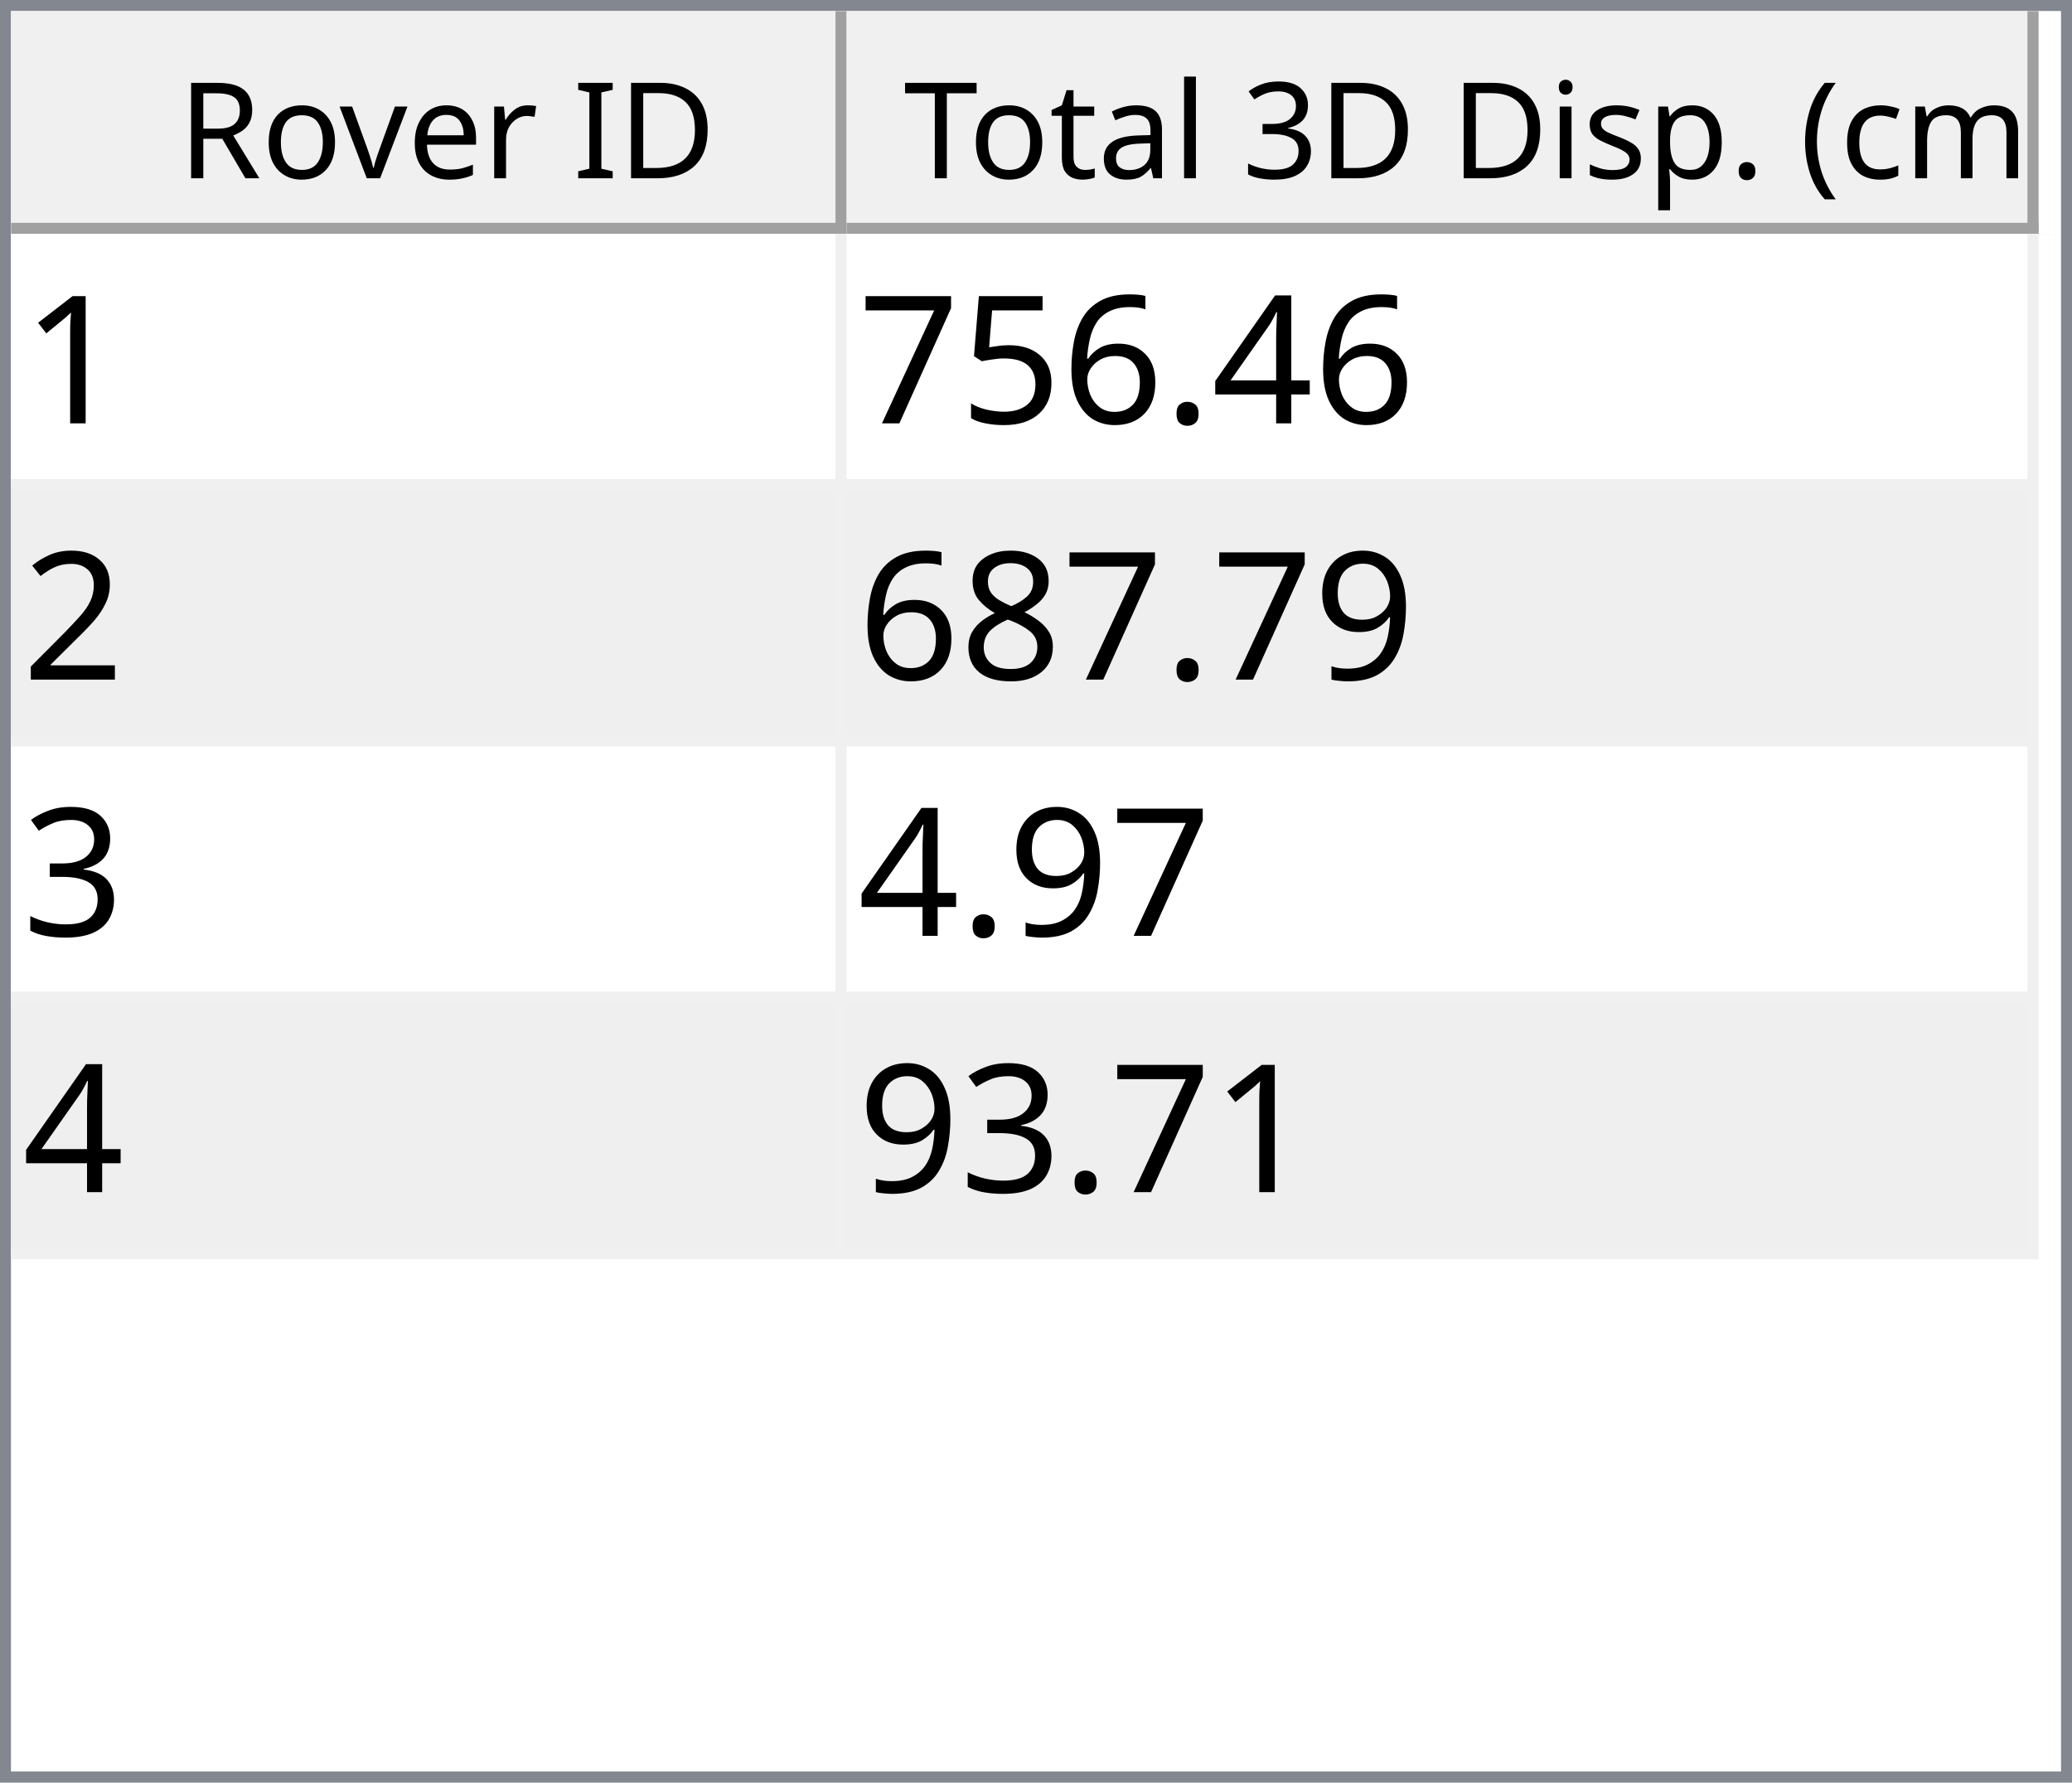
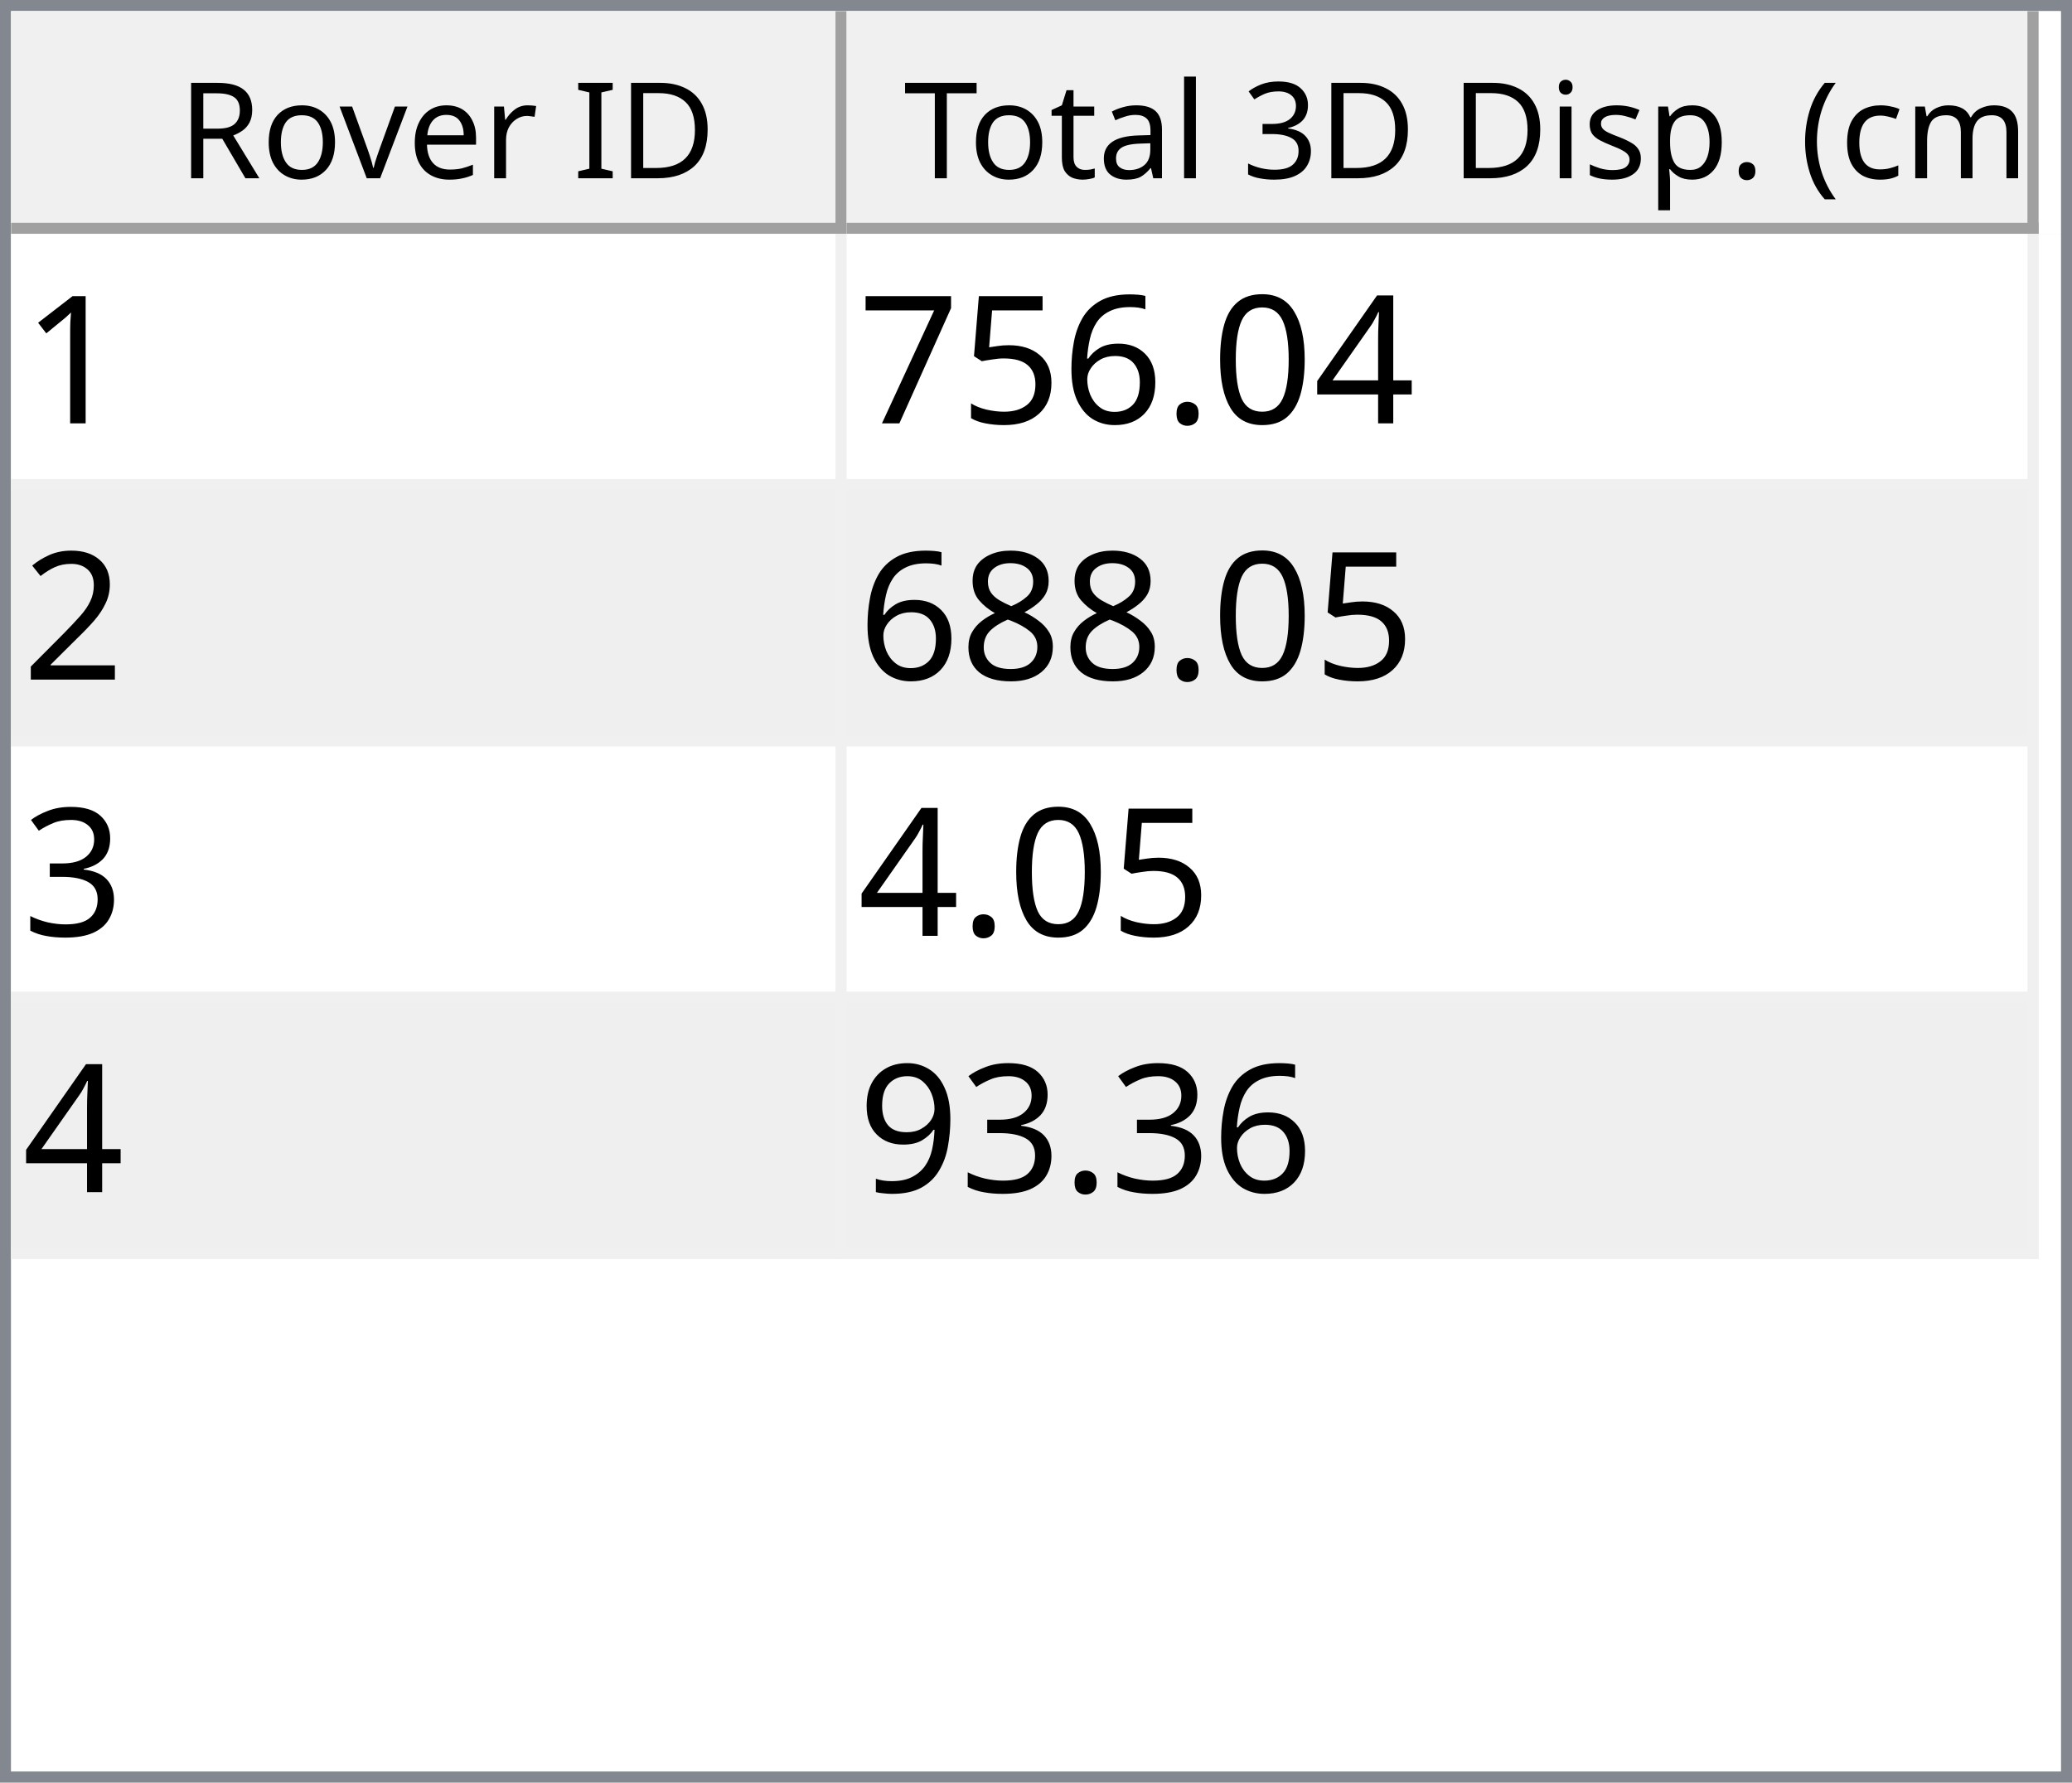
<svg xmlns="http://www.w3.org/2000/svg" style="fill-opacity:1; color-rendering:auto; color-interpolation:auto; text-rendering:auto; stroke:black; stroke-linecap:square; stroke-miterlimit:10; shape-rendering:auto; stroke-opacity:1; fill:black; stroke-dasharray:none; font-weight:normal; stroke-width:1; font-family:'Dialog'; font-style:normal; stroke-linejoin:miter; font-size:12px; stroke-dashoffset:0; image-rendering:auto;" width="186" height="160">
  <defs id="genericDefs" />
  <g>
    <defs id="defs1">
      <clipPath clipPathUnits="userSpaceOnUse" id="clipPath1">
        <path d="M0 0 L186 0 L186 160 L0 160 L0 0 Z" />
      </clipPath>
      <clipPath clipPathUnits="userSpaceOnUse" id="clipPath2">
        <path d="M0 0 L0 160 L186 160 L186 0 Z" />
      </clipPath>
      <clipPath clipPathUnits="userSpaceOnUse" id="clipPath3">
        <path d="M0 0 L0 20 L184 20 L184 0 Z" />
      </clipPath>
      <clipPath clipPathUnits="userSpaceOnUse" id="clipPath4">
        <path d="M0 0 L0 20 L75 20 L75 0 Z" />
      </clipPath>
      <clipPath clipPathUnits="userSpaceOnUse" id="clipPath5">
        <path d="M1 1 L1 19 L74 19 L74 1 Z" />
      </clipPath>
      <clipPath clipPathUnits="userSpaceOnUse" id="clipPath6">
        <path d="M0 0 L0 18 L73 18 L73 0 Z" />
      </clipPath>
      <clipPath clipPathUnits="userSpaceOnUse" id="clipPath7">
        <path d="M-0.5 -0.5 L-0.5 19.5 L74.5 19.5 L74.5 -0.5 Z" />
      </clipPath>
      <clipPath clipPathUnits="userSpaceOnUse" id="clipPath8">
        <path d="M0 0 L0 20 L107 20 L107 0 Z" />
      </clipPath>
      <clipPath clipPathUnits="userSpaceOnUse" id="clipPath9">
        <path d="M1 1 L1 19 L106 19 L106 1 Z" />
      </clipPath>
      <clipPath clipPathUnits="userSpaceOnUse" id="clipPath10">
        <path d="M0 0 L0 18 L105 18 L105 0 Z" />
      </clipPath>
      <clipPath clipPathUnits="userSpaceOnUse" id="clipPath11">
        <path d="M-0.5 -0.5 L-0.5 19.5 L106.5 19.5 L106.5 -0.5 Z" />
      </clipPath>
      <clipPath clipPathUnits="userSpaceOnUse" id="clipPath12">
        <path d="M0 0 L0 138 L184 138 L184 0 Z" />
      </clipPath>
      <clipPath clipPathUnits="userSpaceOnUse" id="clipPath13">
        <path d="M0 0 L0 92 L182 92 L182 0 Z" />
      </clipPath>
      <clipPath clipPathUnits="userSpaceOnUse" id="clipPath14">
        <path d="M-0.5 -0.5 L-0.5 91.5 L181.5 91.5 L181.5 -0.5 Z" />
      </clipPath>
      <clipPath clipPathUnits="userSpaceOnUse" id="clipPath15">
        <path d="M0 0 L0 22 L74 22 L74 0 Z" />
      </clipPath>
      <clipPath clipPathUnits="userSpaceOnUse" id="clipPath16">
        <path d="M0 0 L0 22 L106 22 L106 0 Z" />
      </clipPath>
      <font horiz-adv-x="64.551" id="font1">
        <font-face ascent="107.91" descent="25.098" units-per-em="100" style="font-style:normal; font-family:Segoe UI; font-weight:normal;" />
        <missing-glyph horiz-adv-x="64.551" d="M8.109 0 L8.109 68.266 L56.453 68.266 L56.453 0 L8.109 0 ZM15.328 7.234 L49.219 7.234 L49.219 61.031 L15.328 61.031 L15.328 7.234 Z" />
        <glyph unicode="D" horiz-adv-x="70.117" d="M9.188 0 L9.188 70.016 L28.516 70.016 Q65.531 70.016 65.531 35.891 Q65.531 19.672 55.25 9.836 Q44.969 0 27.734 0 L9.188 0 ZM17.391 62.594 L17.391 7.422 L27.828 7.422 Q41.609 7.422 49.273 14.797 Q56.938 22.172 56.938 35.688 Q56.938 62.594 28.328 62.594 L17.391 62.594 Z" />
        <glyph unicode="I" horiz-adv-x="26.611" d="M17.391 0 L9.188 0 L9.188 70.016 L17.391 70.016 L17.391 0 Z" />
        <glyph unicode=" " horiz-adv-x="27.393" d="" />
        <glyph unicode="r" horiz-adv-x="34.766" d="M34.188 41.891 Q32.078 43.5 28.125 43.5 Q23 43.5 19.555 38.672 Q16.109 33.844 16.109 25.484 L16.109 0 L8.109 0 L8.109 50 L16.109 50 L16.109 39.703 L16.312 39.703 Q18.016 44.969 21.531 47.922 Q25.047 50.875 29.391 50.875 Q32.516 50.875 34.188 50.203 L34.188 41.891 Z" />
        <glyph unicode="e" horiz-adv-x="52.295" d="M48.297 23 L12.984 23 Q13.188 14.656 17.484 10.109 Q21.781 5.562 29.297 5.562 Q37.75 5.562 44.828 11.141 L44.828 3.609 Q38.234 -1.172 27.391 -1.172 Q16.797 -1.172 10.742 5.641 Q4.688 12.453 4.688 24.812 Q4.688 36.469 11.305 43.82 Q17.922 51.172 27.734 51.172 Q37.547 51.172 42.922 44.828 Q48.297 38.484 48.297 27.203 L48.297 23 ZM40.094 29.781 Q40.047 36.719 36.75 40.578 Q33.453 44.438 27.594 44.438 Q21.922 44.438 17.969 40.383 Q14.016 36.328 13.094 29.781 L40.094 29.781 Z" />
        <glyph unicode="v" horiz-adv-x="47.9" d="M47.406 50 L27.484 0 L19.625 0 L0.688 50 L9.469 50 L22.172 13.672 Q23.578 9.672 23.922 6.688 L24.125 6.688 Q24.609 10.453 25.688 13.484 L38.969 50 L47.406 50 Z" />
        <glyph unicode="o" horiz-adv-x="58.594" d="M29 -1.172 Q17.922 -1.172 11.305 5.836 Q4.688 12.844 4.688 24.422 Q4.688 37.016 11.57 44.094 Q18.453 51.172 30.172 51.172 Q41.359 51.172 47.633 44.289 Q53.906 37.406 53.906 25.203 Q53.906 13.234 47.141 6.031 Q40.375 -1.172 29 -1.172 ZM29.594 44.438 Q21.875 44.438 17.383 39.188 Q12.891 33.938 12.891 24.703 Q12.891 15.828 17.43 10.695 Q21.969 5.562 29.594 5.562 Q37.359 5.562 41.531 10.594 Q45.703 15.625 45.703 24.906 Q45.703 34.281 41.531 39.359 Q37.359 44.438 29.594 44.438 Z" />
        <glyph unicode="R" horiz-adv-x="59.814" d="M59.375 0 L49.609 0 L37.891 19.625 Q36.281 22.359 34.766 24.289 Q33.25 26.219 31.664 27.438 Q30.078 28.656 28.25 29.219 Q26.422 29.781 24.125 29.781 L17.391 29.781 L17.391 0 L9.188 0 L9.188 70.016 L30.078 70.016 Q34.672 70.016 38.555 68.867 Q42.438 67.719 45.289 65.375 Q48.141 63.031 49.758 59.547 Q51.375 56.062 51.375 51.375 Q51.375 47.703 50.273 44.656 Q49.172 41.609 47.148 39.211 Q45.125 36.812 42.266 35.133 Q39.406 33.453 35.844 32.516 L35.844 32.328 Q37.594 31.547 38.891 30.547 Q40.188 29.547 41.359 28.18 Q42.531 26.812 43.68 25.078 Q44.828 23.344 46.234 21.047 L59.375 0 ZM17.391 62.594 L17.391 37.203 L28.516 37.203 Q31.594 37.203 34.203 38.133 Q36.812 39.062 38.719 40.797 Q40.625 42.531 41.703 45.047 Q42.781 47.562 42.781 50.688 Q42.781 56.297 39.141 59.445 Q35.5 62.594 28.609 62.594 L17.391 62.594 Z" />
        <glyph unicode=")" horiz-adv-x="30.176" d="M8.297 -15.922 L1.172 -15.922 Q16.406 2.344 16.406 26.812 Q16.406 51.469 1.078 70.016 L8.297 70.016 Q23.531 52.156 23.531 26.703 Q23.531 1.375 8.297 -15.922 Z" />
        <glyph unicode="m" horiz-adv-x="86.133" d="M79.109 0 L71.094 0 L71.094 28.719 Q71.094 37.016 68.531 40.727 Q65.969 44.438 59.906 44.438 Q54.781 44.438 51.195 39.75 Q47.609 35.062 47.609 28.516 L47.609 0 L39.594 0 L39.594 29.688 Q39.594 44.438 28.219 44.438 Q22.953 44.438 19.531 40.016 Q16.109 35.594 16.109 28.516 L16.109 0 L8.109 0 L8.109 50 L16.109 50 L16.109 42.094 L16.312 42.094 Q21.625 51.172 31.844 51.172 Q36.969 51.172 40.773 48.312 Q44.578 45.453 46 40.828 Q51.562 51.172 62.594 51.172 Q79.109 51.172 79.109 30.812 L79.109 0 Z" />
        <glyph unicode="c" horiz-adv-x="46.191" d="M42.188 2.297 Q36.422 -1.172 28.516 -1.172 Q17.828 -1.172 11.258 5.789 Q4.688 12.75 4.688 23.828 Q4.688 36.188 11.766 43.68 Q18.844 51.172 30.672 51.172 Q37.25 51.172 42.281 48.734 L42.281 40.531 Q36.719 44.438 30.375 44.438 Q22.703 44.438 17.797 38.945 Q12.891 33.453 12.891 24.516 Q12.891 15.719 17.508 10.641 Q22.125 5.562 29.891 5.562 Q36.422 5.562 42.188 9.906 L42.188 2.297 Z" />
        <glyph unicode="(" horiz-adv-x="30.176" d="M29.109 -15.922 L21.969 -15.922 Q6.844 1.375 6.844 26.703 Q6.844 52.156 21.969 70.016 L29.203 70.016 Q13.875 51.469 13.875 26.812 Q13.875 2.344 29.109 -15.922 Z" />
        <glyph unicode="." horiz-adv-x="21.68" d="M10.891 -1.078 Q8.641 -1.078 7.055 0.539 Q5.469 2.156 5.469 4.391 Q5.469 6.641 7.055 8.273 Q8.641 9.906 10.891 9.906 Q13.188 9.906 14.797 8.273 Q16.406 6.641 16.406 4.391 Q16.406 2.156 14.797 0.539 Q13.188 -1.078 10.891 -1.078 Z" />
        <glyph unicode="p" horiz-adv-x="58.789" d="M16.312 7.234 L16.109 7.234 L16.109 -23 L8.109 -23 L8.109 50 L16.109 50 L16.109 41.219 L16.312 41.219 Q22.219 51.172 33.594 51.172 Q43.266 51.172 48.688 44.461 Q54.109 37.75 54.109 26.469 Q54.109 13.922 48 6.375 Q41.891 -1.172 31.297 -1.172 Q21.578 -1.172 16.312 7.234 ZM16.109 27.391 L16.109 20.406 Q16.109 14.203 20.141 9.883 Q24.172 5.562 30.375 5.562 Q37.641 5.562 41.773 11.133 Q45.906 16.703 45.906 26.609 Q45.906 34.969 42.047 39.703 Q38.188 44.438 31.594 44.438 Q24.609 44.438 20.359 39.578 Q16.109 34.719 16.109 27.391 Z" />
        <glyph unicode="s" horiz-adv-x="42.432" d="M5.078 1.812 L5.078 10.406 Q11.625 5.562 19.484 5.562 Q30.031 5.562 30.031 12.594 Q30.031 14.594 29.125 15.992 Q28.219 17.391 26.68 18.461 Q25.141 19.531 23.07 20.383 Q21 21.234 18.609 22.172 Q15.281 23.484 12.766 24.828 Q10.25 26.172 8.57 27.859 Q6.891 29.547 6.031 31.695 Q5.172 33.844 5.172 36.719 Q5.172 40.234 6.789 42.945 Q8.406 45.656 11.086 47.484 Q13.766 49.312 17.211 50.242 Q20.656 51.172 24.312 51.172 Q30.812 51.172 35.938 48.922 L35.938 40.828 Q30.422 44.438 23.25 44.438 Q21 44.438 19.195 43.922 Q17.391 43.406 16.094 42.477 Q14.797 41.547 14.086 40.258 Q13.375 38.969 13.375 37.406 Q13.375 35.453 14.086 34.133 Q14.797 32.812 16.164 31.789 Q17.531 30.766 19.484 29.938 Q21.438 29.109 23.922 28.125 Q27.25 26.859 29.883 25.516 Q32.516 24.172 34.375 22.484 Q36.234 20.797 37.234 18.602 Q38.234 16.406 38.234 13.375 Q38.234 9.672 36.602 6.938 Q34.969 4.203 32.234 2.398 Q29.5 0.594 25.93 -0.289 Q22.359 -1.172 18.453 -1.172 Q10.75 -1.172 5.078 1.812 Z" />
        <glyph unicode="i" horiz-adv-x="24.219" d="M12.203 62.703 Q10.062 62.703 8.547 64.164 Q7.031 65.625 7.031 67.875 Q7.031 70.125 8.547 71.609 Q10.062 73.094 12.203 73.094 Q14.406 73.094 15.945 71.609 Q17.484 70.125 17.484 67.875 Q17.484 65.719 15.945 64.211 Q14.406 62.703 12.203 62.703 ZM16.109 0 L8.109 0 L8.109 50 L16.109 50 L16.109 0 Z" />
        <glyph unicode="3" horiz-adv-x="53.906" d="M46.531 19.828 Q46.531 15.094 44.75 11.211 Q42.969 7.328 39.719 4.57 Q36.469 1.812 31.93 0.297 Q27.391 -1.219 21.922 -1.219 Q11.922 -1.219 6 2.594 L6 11.188 Q13.094 5.609 22.219 5.609 Q25.875 5.609 28.828 6.539 Q31.781 7.469 33.906 9.227 Q36.031 10.984 37.18 13.477 Q38.328 15.969 38.328 19.094 Q38.328 32.812 18.797 32.812 L12.984 32.812 L12.984 39.594 L18.5 39.594 Q35.797 39.594 35.797 52.484 Q35.797 64.406 22.609 64.406 Q15.188 64.406 8.688 59.422 L8.688 67.188 Q15.375 71.188 24.609 71.188 Q29 71.188 32.57 69.969 Q36.141 68.75 38.68 66.555 Q41.219 64.359 42.609 61.281 Q44 58.203 44 54.5 Q44 40.672 30.031 36.719 L30.031 36.531 Q33.594 36.141 36.625 34.797 Q39.656 33.453 41.852 31.305 Q44.047 29.156 45.289 26.25 Q46.531 23.344 46.531 19.828 Z" />
        <glyph unicode="l" horiz-adv-x="24.219" d="M16.109 0 L8.109 0 L8.109 74.031 L16.109 74.031 L16.109 0 Z" />
        <glyph unicode="a" horiz-adv-x="50.879" d="M43.891 0 L35.891 0 L35.891 7.812 L35.688 7.812 Q30.469 -1.172 20.312 -1.172 Q12.844 -1.172 8.617 2.781 Q4.391 6.734 4.391 13.281 Q4.391 27.297 20.906 29.594 L35.891 31.688 Q35.891 44.438 25.594 44.438 Q16.547 44.438 9.281 38.281 L9.281 46.484 Q16.656 51.172 26.266 51.172 Q43.891 51.172 43.891 32.516 L43.891 0 ZM35.891 25.297 L23.828 23.641 Q18.266 22.859 15.43 20.875 Q12.594 18.891 12.594 13.875 Q12.594 10.203 15.211 7.883 Q17.828 5.562 22.172 5.562 Q28.125 5.562 32.008 9.742 Q35.891 13.922 35.891 20.312 L35.891 25.297 Z" />
        <glyph unicode="t" horiz-adv-x="33.887" d="M31.297 0.484 Q28.469 -1.078 23.828 -1.078 Q10.688 -1.078 10.688 13.578 L10.688 43.172 L2.094 43.172 L2.094 50 L10.688 50 L10.688 62.203 L18.703 64.797 L18.703 50 L31.297 50 L31.297 43.172 L18.703 43.172 L18.703 14.984 Q18.703 9.969 20.414 7.82 Q22.125 5.672 26.078 5.672 Q29.109 5.672 31.297 7.328 L31.297 0.484 Z" />
        <glyph unicode="T" horiz-adv-x="52.393" d="M50.594 62.594 L30.375 62.594 L30.375 0 L22.172 0 L22.172 62.594 L2 62.594 L2 70.016 L50.594 70.016 L50.594 62.594 Z" />
      </font>
      <font horiz-adv-x="75.0" id="font2">
        <font-face ascent="100.537" descent="21.973" units-per-em="100" style="font-style:normal; font-family:sans-serif; font-weight:normal;" />
        <missing-glyph horiz-adv-x="75.0" d="M12.5 0 L12.5 62.5 L62.5 62.5 L62.5 0 L12.5 0 ZM14.062 1.562 L60.938 1.562 L60.938 60.938 L14.062 60.938 L14.062 1.562 Z" />
        <glyph unicode="1" horiz-adv-x="55.615" d="M37.25 0 L28.469 0 L28.469 56 Q25.297 52.984 20.141 49.953 Q14.984 46.922 10.891 45.406 L10.891 53.906 Q18.266 57.375 23.781 62.305 Q29.297 67.234 31.594 71.875 L37.25 71.875 L37.25 0 Z" />
        <glyph unicode="4" horiz-adv-x="55.615" d="M32.328 0 L32.328 17.141 L1.266 17.141 L1.266 25.203 L33.938 71.578 L41.109 71.578 L41.109 25.203 L50.781 25.203 L50.781 17.141 L41.109 17.141 L41.109 0 L32.328 0 ZM32.328 25.203 L32.328 57.469 L9.906 25.203 L32.328 25.203 Z" />
+         <glyph unicode="0" horiz-adv-x="55.615" d="M4.156 35.297 Q4.156 48 6.766 55.742 Q9.375 63.484 14.523 67.68 Q19.672 71.875 27.484 71.875 Q33.25 71.875 37.594 69.555 Q41.938 67.234 44.773 62.867 Q47.609 58.5 49.219 52.227 Q50.828 45.953 50.828 35.297 Q50.828 22.703 48.242 14.969 Q45.656 7.234 40.508 3.008 Q35.359 -1.219 27.484 -1.219 Q17.141 -1.219 11.234 6.203 Q4.156 15.141 4.156 35.297 ZM13.188 35.297 Q13.188 17.672 17.312 11.836 Q21.438 6 27.484 6 Q33.547 6 37.672 11.859 Q41.797 17.719 41.797 35.297 Q41.797 52.984 37.672 58.789 Q33.547 64.594 27.391 64.594 Q21.344 64.594 17.719 59.469 Q13.188 52.938 13.188 35.297 Z" />
        <glyph unicode="." horiz-adv-x="27.783" d="M9.078 0 L9.078 10.016 L19.094 10.016 L19.094 0 L9.078 0 Z" />
        <glyph unicode="6" horiz-adv-x="55.615" d="M49.75 54.047 L41.016 53.375 Q39.844 58.547 37.703 60.891 Q34.125 64.656 28.906 64.656 Q24.703 64.656 21.531 62.312 Q17.391 59.281 14.992 53.469 Q12.594 47.656 12.5 36.922 Q15.672 41.75 20.266 44.094 Q24.859 46.438 29.891 46.438 Q38.672 46.438 44.852 39.969 Q51.031 33.5 51.031 23.25 Q51.031 16.5 48.125 10.719 Q45.219 4.938 40.141 1.859 Q35.062 -1.219 28.609 -1.219 Q17.625 -1.219 10.695 6.859 Q3.766 14.938 3.766 33.5 Q3.766 54.25 11.422 63.672 Q18.109 71.875 29.438 71.875 Q37.891 71.875 43.289 67.141 Q48.688 62.406 49.75 54.047 ZM13.875 23.188 Q13.875 18.656 15.797 14.508 Q17.719 10.359 21.188 8.18 Q24.656 6 28.469 6 Q34.031 6 38.039 10.492 Q42.047 14.984 42.047 22.703 Q42.047 30.125 38.086 34.398 Q34.125 38.672 28.125 38.672 Q22.172 38.672 18.023 34.398 Q13.875 30.125 13.875 23.188 Z" />
        <glyph unicode="5" horiz-adv-x="55.615" d="M4.156 18.75 L13.375 19.531 Q14.406 12.797 18.141 9.398 Q21.875 6 27.156 6 Q33.5 6 37.891 10.789 Q42.281 15.578 42.281 23.484 Q42.281 31 38.062 35.352 Q33.844 39.703 27 39.703 Q22.75 39.703 19.336 37.773 Q15.922 35.844 13.969 32.766 L5.719 33.844 L12.641 70.609 L48.25 70.609 L48.25 62.203 L19.672 62.203 L15.828 42.969 Q22.266 47.469 29.344 47.469 Q38.719 47.469 45.164 40.969 Q51.609 34.469 51.609 24.266 Q51.609 14.547 45.953 7.469 Q39.062 -1.219 27.156 -1.219 Q17.391 -1.219 11.211 4.25 Q5.031 9.719 4.156 18.75 Z" />
        <glyph unicode="7" horiz-adv-x="55.615" d="M4.734 62.203 L4.734 70.656 L51.078 70.656 L51.078 63.812 Q44.234 56.547 37.523 44.484 Q30.812 32.422 27.156 19.672 Q24.516 10.688 23.781 0 L14.75 0 Q14.891 8.453 18.062 20.414 Q21.234 32.375 27.172 43.484 Q33.109 54.594 39.797 62.203 L4.734 62.203 Z" />
        <glyph unicode="2" horiz-adv-x="55.615" d="M50.344 8.453 L50.344 0 L3.031 0 Q2.938 3.172 4.047 6.109 Q5.859 10.938 9.836 15.625 Q13.812 20.312 21.344 26.469 Q33.016 36.031 37.117 41.625 Q41.219 47.219 41.219 52.203 Q41.219 57.422 37.477 61.008 Q33.734 64.594 27.734 64.594 Q21.391 64.594 17.578 60.789 Q13.766 56.984 13.719 50.25 L4.688 51.172 Q5.609 61.281 11.664 66.578 Q17.719 71.875 27.938 71.875 Q38.234 71.875 44.242 66.164 Q50.25 60.453 50.25 52 Q50.25 47.703 48.492 43.555 Q46.734 39.406 42.656 34.812 Q38.578 30.219 29.109 22.219 Q21.188 15.578 18.945 13.211 Q16.703 10.844 15.234 8.453 L50.344 8.453 Z" />
-         <glyph unicode="9" horiz-adv-x="55.615" d="M5.469 16.547 L13.922 17.328 Q14.984 11.375 18.016 8.688 Q21.047 6 25.781 6 Q29.828 6 32.883 7.859 Q35.938 9.719 37.891 12.82 Q39.844 15.922 41.164 21.195 Q42.484 26.469 42.484 31.938 Q42.484 32.516 42.438 33.688 Q39.797 29.5 35.234 26.883 Q30.672 24.266 25.344 24.266 Q16.453 24.266 10.305 30.711 Q4.156 37.156 4.156 47.703 Q4.156 58.594 10.578 65.234 Q17 71.875 26.656 71.875 Q33.641 71.875 39.43 68.117 Q45.219 64.359 48.219 57.398 Q51.219 50.438 51.219 37.25 Q51.219 23.531 48.242 15.406 Q45.266 7.281 39.383 3.031 Q33.5 -1.219 25.594 -1.219 Q17.188 -1.219 11.867 3.445 Q6.547 8.109 5.469 16.547 ZM41.453 48.141 Q41.453 55.719 37.43 60.156 Q33.406 64.594 27.734 64.594 Q21.875 64.594 17.531 59.812 Q13.188 55.031 13.188 47.406 Q13.188 40.578 17.312 36.305 Q21.438 32.031 27.484 32.031 Q33.594 32.031 37.523 36.305 Q41.453 40.578 41.453 48.141 Z" />
        <glyph unicode="8" horiz-adv-x="55.615" d="M17.672 38.812 Q12.203 40.828 9.57 44.539 Q6.938 48.25 6.938 53.422 Q6.938 61.234 12.555 66.555 Q18.172 71.875 27.484 71.875 Q36.859 71.875 42.578 66.43 Q48.297 60.984 48.297 53.172 Q48.297 48.188 45.68 44.508 Q43.062 40.828 37.75 38.812 Q44.344 36.672 47.781 31.883 Q51.219 27.094 51.219 20.453 Q51.219 11.281 44.727 5.031 Q38.234 -1.219 27.641 -1.219 Q17.047 -1.219 10.547 5.055 Q4.047 11.328 4.047 20.703 Q4.047 27.688 7.594 32.398 Q11.141 37.109 17.672 38.812 ZM15.922 53.719 Q15.922 48.641 19.195 45.414 Q22.469 42.188 27.688 42.188 Q32.766 42.188 36.016 45.383 Q39.266 48.578 39.266 53.219 Q39.266 58.062 35.914 61.359 Q32.562 64.656 27.594 64.656 Q22.562 64.656 19.242 61.43 Q15.922 58.203 15.922 53.719 ZM13.094 20.656 Q13.094 16.891 14.875 13.375 Q16.656 9.859 20.172 7.93 Q23.688 6 27.734 6 Q34.031 6 38.133 10.055 Q42.234 14.109 42.234 20.359 Q42.234 26.703 38.016 30.859 Q33.797 35.016 27.438 35.016 Q21.234 35.016 17.164 30.914 Q13.094 26.812 13.094 20.656 Z" />
        <glyph unicode="3" horiz-adv-x="55.615" d="M4.203 18.891 L12.984 20.062 Q14.5 12.594 18.141 9.297 Q21.781 6 27 6 Q33.203 6 37.477 10.297 Q41.75 14.594 41.75 20.953 Q41.75 27 37.797 30.93 Q33.844 34.859 27.734 34.859 Q25.25 34.859 21.531 33.891 L22.516 41.609 Q23.391 41.5 23.922 41.5 Q29.547 41.5 34.039 44.43 Q38.531 47.359 38.531 53.469 Q38.531 58.297 35.258 61.477 Q31.984 64.656 26.812 64.656 Q21.688 64.656 18.266 61.43 Q14.844 58.203 13.875 51.766 L5.078 53.328 Q6.688 62.156 12.398 67.016 Q18.109 71.875 26.609 71.875 Q32.469 71.875 37.398 69.359 Q42.328 66.844 44.945 62.5 Q47.562 58.156 47.562 53.266 Q47.562 48.641 45.07 44.828 Q42.578 41.016 37.703 38.766 Q44.047 37.312 47.562 32.695 Q51.078 28.078 51.078 21.141 Q51.078 11.766 44.242 5.25 Q37.406 -1.266 26.953 -1.266 Q17.531 -1.266 11.305 4.352 Q5.078 9.969 4.203 18.891 Z" />
+         <glyph unicode="9" horiz-adv-x="55.615" d="M5.469 16.547 L13.922 17.328 Q14.984 11.375 18.016 8.688 Q21.047 6 25.781 6 Q29.828 6 32.883 7.859 Q35.938 9.719 37.891 12.82 Q39.844 15.922 41.164 21.195 Q42.484 26.469 42.484 31.938 Q42.484 32.516 42.438 33.688 Q39.797 29.5 35.234 26.883 Q30.672 24.266 25.344 24.266 Q16.453 24.266 10.305 30.711 Q4.156 37.156 4.156 47.703 Q4.156 58.594 10.578 65.234 Q17 71.875 26.656 71.875 Q33.641 71.875 39.43 68.117 Q45.219 64.359 48.219 57.398 Q51.219 50.438 51.219 37.25 Q51.219 23.531 48.242 15.406 Q45.266 7.281 39.383 3.031 Q33.5 -1.219 25.594 -1.219 Q17.188 -1.219 11.867 3.445 Q6.547 8.109 5.469 16.547 ZM41.453 48.141 Q41.453 55.719 37.43 60.156 Q33.406 64.594 27.734 64.594 Q21.875 64.594 17.531 59.812 Q13.188 55.031 13.188 47.406 Q13.188 40.578 17.312 36.305 Q21.438 32.031 27.484 32.031 Q33.594 32.031 37.523 36.305 Q41.453 40.578 41.453 48.141 Z" />
      </font>
    </defs>
    <g style="fill:white; stroke:white;">
      <rect x="0" y="0" width="186" style="clip-path:url(#clipPath1); stroke:none;" height="160" />
    </g>
    <g style="fill:white; text-rendering:optimizeSpeed; color-rendering:optimizeSpeed; image-rendering:optimizeSpeed; shape-rendering:crispEdges; stroke:white; color-interpolation:sRGB;">
      <rect x="0" width="186" height="160" y="0" style="stroke:none;" />
      <path style="stroke:none;" d="M0 160 L186 160 L186 0 L0 0 Z" />
    </g>
    <g style="fill:rgb(240,240,240); font-family:'Segoe UI'; stroke:rgb(240,240,240);">
      <rect x="0" y="0" width="186" style="clip-path:url(#clipPath2); stroke:none;" height="160" />
    </g>
    <g style="fill:rgb(130,135,144); font-family:'Segoe UI'; stroke:rgb(130,135,144);">
      <path d="M0 0 L186 0 L186 160 L0 160 L0 0 ZM1 1 L185 1 L185 159 L1 159 L1 1 Z" style="fill-rule:evenodd; clip-path:url(#clipPath2); stroke:none;" />
    </g>
    <g style="fill:white; font-family:'Segoe UI'; stroke:white;" transform="translate(1,1)">
      <rect x="0" y="0" width="184" style="clip-path:url(#clipPath3); stroke:none;" height="20" />
    </g>
    <g style="fill:rgb(240,240,240); font-family:'Segoe UI'; stroke:rgb(240,240,240);" transform="translate(1,1)">
      <rect x="0" y="0" width="75" style="clip-path:url(#clipPath4); stroke:none;" height="20" />
    </g>
    <g style="font-family:'Segoe UI';" transform="translate(2,2)">
      <text x="14" xml:space="preserve" y="14" style="clip-path:url(#clipPath6); stroke:none;">Rover ID</text>
    </g>
    <g style="fill:rgb(160,160,160); font-family:'Segoe UI'; stroke:rgb(160,160,160); stroke-linejoin:bevel;" transform="translate(1.5,1.5)">
      <line x1="74" x2="74" y1="0" style="fill:none; clip-path:url(#clipPath7);" y2="19" />
    </g>
    <g style="fill:rgb(160,160,160); font-family:'Segoe UI'; stroke:rgb(160,160,160); stroke-linejoin:bevel;" transform="matrix(1,0,0,1,1,1) translate(0.5,0.5)">
      <line x1="0" x2="74" y1="19" style="fill:none; clip-path:url(#clipPath7);" y2="19" />
    </g>
    <g style="fill:rgb(240,240,240); font-family:'Segoe UI'; stroke:rgb(240,240,240);" transform="translate(76,1)">
      <rect x="0" y="0" width="107" style="clip-path:url(#clipPath8); stroke:none;" height="20" />
    </g>
    <g style="font-family:'Segoe UI';" transform="translate(77,2)">
      <text x="1" xml:space="preserve" y="14" style="clip-path:url(#clipPath10); stroke:none;"> Total 3D Disp. (cm)</text>
    </g>
    <g style="fill:rgb(160,160,160); font-family:'Segoe UI'; stroke:rgb(160,160,160); stroke-linejoin:bevel;" transform="translate(76.5,1.5)">
      <line x1="106" x2="106" y1="0" style="fill:none; clip-path:url(#clipPath11);" y2="19" />
    </g>
    <g style="fill:rgb(160,160,160); font-family:'Segoe UI'; stroke:rgb(160,160,160); stroke-linejoin:bevel;" transform="matrix(1,0,0,1,76,1) translate(0.5,0.5)">
      <line x1="0" x2="106" y1="19" style="fill:none; clip-path:url(#clipPath11);" y2="19" />
    </g>
    <g style="fill:white; font-family:'Segoe UI'; stroke:white;" transform="translate(1,21)">
      <rect x="0" y="0" width="184" style="clip-path:url(#clipPath12); stroke:none;" height="138" />
    </g>
    <g style="fill:rgb(240,240,240); font-size:16px; font-family:sans-serif; stroke:rgb(240,240,240);" transform="translate(1,21)">
      <rect x="0" y="0" width="182" style="clip-path:url(#clipPath13); stroke:none;" height="92" />
      <line transform="translate(0.5,0.5)" x1="0" x2="181" y1="22" style="clip-path:url(#clipPath14); fill:none; stroke-linejoin:bevel;" y2="22" />
    </g>
    <g transform="matrix(1,0,0,1,1,21) translate(0.5,0.5)" style="fill:rgb(240,240,240); font-size:16px; font-family:sans-serif; stroke:rgb(240,240,240); stroke-linejoin:bevel;">
      <line x1="0" x2="181" y1="45" style="fill:none; clip-path:url(#clipPath14);" y2="45" />
    </g>
    <g transform="matrix(1,0,0,1,1,21) translate(0.5,0.5)" style="fill:rgb(240,240,240); font-size:16px; font-family:sans-serif; stroke:rgb(240,240,240); stroke-linejoin:bevel;">
      <line x1="0" x2="181" y1="68" style="fill:none; clip-path:url(#clipPath14);" y2="68" />
    </g>
    <g transform="matrix(1,0,0,1,1,21) translate(0.5,0.5)" style="fill:rgb(240,240,240); font-size:16px; font-family:sans-serif; stroke:rgb(240,240,240); stroke-linejoin:bevel;">
      <line x1="0" x2="181" y1="91" style="fill:none; clip-path:url(#clipPath14);" y2="91" />
    </g>
    <g transform="matrix(1,0,0,1,1,21) translate(0.5,0.5)" style="fill:rgb(240,240,240); font-size:16px; font-family:sans-serif; stroke:rgb(240,240,240); stroke-linejoin:bevel;">
      <line x1="74" x2="74" y1="0" style="fill:none; clip-path:url(#clipPath14);" y2="91" />
    </g>
    <g transform="matrix(1,0,0,1,1,21) translate(0.5,0.5)" style="fill:rgb(240,240,240); font-size:16px; font-family:sans-serif; stroke:rgb(240,240,240); stroke-linejoin:bevel;">
      <line x1="181" x2="181" y1="0" style="fill:none; clip-path:url(#clipPath14);" y2="91" />
    </g>
    <g style="fill:white; font-size:16px; font-family:sans-serif; stroke:white;" transform="matrix(1,0,0,1,1,21)">
      <rect x="0" y="0" width="74" style="clip-path:url(#clipPath15); stroke:none;" height="22" />
      <text x="1" y="17" style="fill:black; clip-path:url(#clipPath15); stroke:none;" xml:space="preserve">1</text>
    </g>
    <g style="fill:white; font-size:16px; font-family:sans-serif; stroke:white;" transform="matrix(1,0,0,1,1,21) translate(75,0)">
      <rect x="0" y="0" width="106" style="clip-path:url(#clipPath16); stroke:none;" height="22" />
-       <text x="1" y="17" style="fill:black; clip-path:url(#clipPath16); stroke:none;" xml:space="preserve">756.46</text>
+       <text x="1" y="17" style="fill:black; clip-path:url(#clipPath16); stroke:none;" xml:space="preserve">756.04</text>
    </g>
    <g style="fill:rgb(239,239,239); font-size:16px; font-family:sans-serif; stroke:rgb(239,239,239);" transform="matrix(1,0,0,1,1,21) translate(0,23)">
      <rect x="0" y="0" width="74" style="clip-path:url(#clipPath15); stroke:none;" height="22" />
      <text x="1" y="17" style="fill:black; clip-path:url(#clipPath15); stroke:none;" xml:space="preserve">2</text>
    </g>
    <g style="fill:rgb(239,239,239); font-size:16px; font-family:sans-serif; stroke:rgb(239,239,239);" transform="matrix(1,0,0,1,1,21) translate(75,23)">
      <rect x="0" y="0" width="106" style="clip-path:url(#clipPath16); stroke:none;" height="22" />
-       <text x="1" y="17" style="fill:black; clip-path:url(#clipPath16); stroke:none;" xml:space="preserve">687.79</text>
+       <text x="1" y="17" style="fill:black; clip-path:url(#clipPath16); stroke:none;" xml:space="preserve">688.05</text>
    </g>
    <g style="fill:white; font-size:16px; font-family:sans-serif; stroke:white;" transform="matrix(1,0,0,1,1,21) translate(0,46)">
      <rect x="0" y="0" width="74" style="clip-path:url(#clipPath15); stroke:none;" height="22" />
      <text x="1" y="17" style="fill:black; clip-path:url(#clipPath15); stroke:none;" xml:space="preserve">3</text>
    </g>
    <g style="fill:white; font-size:16px; font-family:sans-serif; stroke:white;" transform="matrix(1,0,0,1,1,21) translate(75,46)">
      <rect x="0" y="0" width="106" style="clip-path:url(#clipPath16); stroke:none;" height="22" />
-       <text x="1" y="17" style="fill:black; clip-path:url(#clipPath16); stroke:none;" xml:space="preserve">4.97</text>
+       <text x="1" y="17" style="fill:black; clip-path:url(#clipPath16); stroke:none;" xml:space="preserve">4.05</text>
    </g>
    <g style="fill:rgb(239,239,239); font-size:16px; font-family:sans-serif; stroke:rgb(239,239,239);" transform="matrix(1,0,0,1,1,21) translate(0,69)">
      <rect x="0" y="0" width="74" style="clip-path:url(#clipPath15); stroke:none;" height="22" />
      <text x="1" y="17" style="fill:black; clip-path:url(#clipPath15); stroke:none;" xml:space="preserve">4</text>
    </g>
    <g style="fill:rgb(239,239,239); font-size:16px; font-family:sans-serif; stroke:rgb(239,239,239);" transform="matrix(1,0,0,1,1,21) translate(75,69)">
      <rect x="0" y="0" width="106" style="clip-path:url(#clipPath16); stroke:none;" height="22" />
-       <text x="1" y="17" style="fill:black; clip-path:url(#clipPath16); stroke:none;" xml:space="preserve">93.71</text>
+       <text x="1" y="17" style="fill:black; clip-path:url(#clipPath16); stroke:none;" xml:space="preserve">93.36</text>
    </g>
  </g>
</svg>
